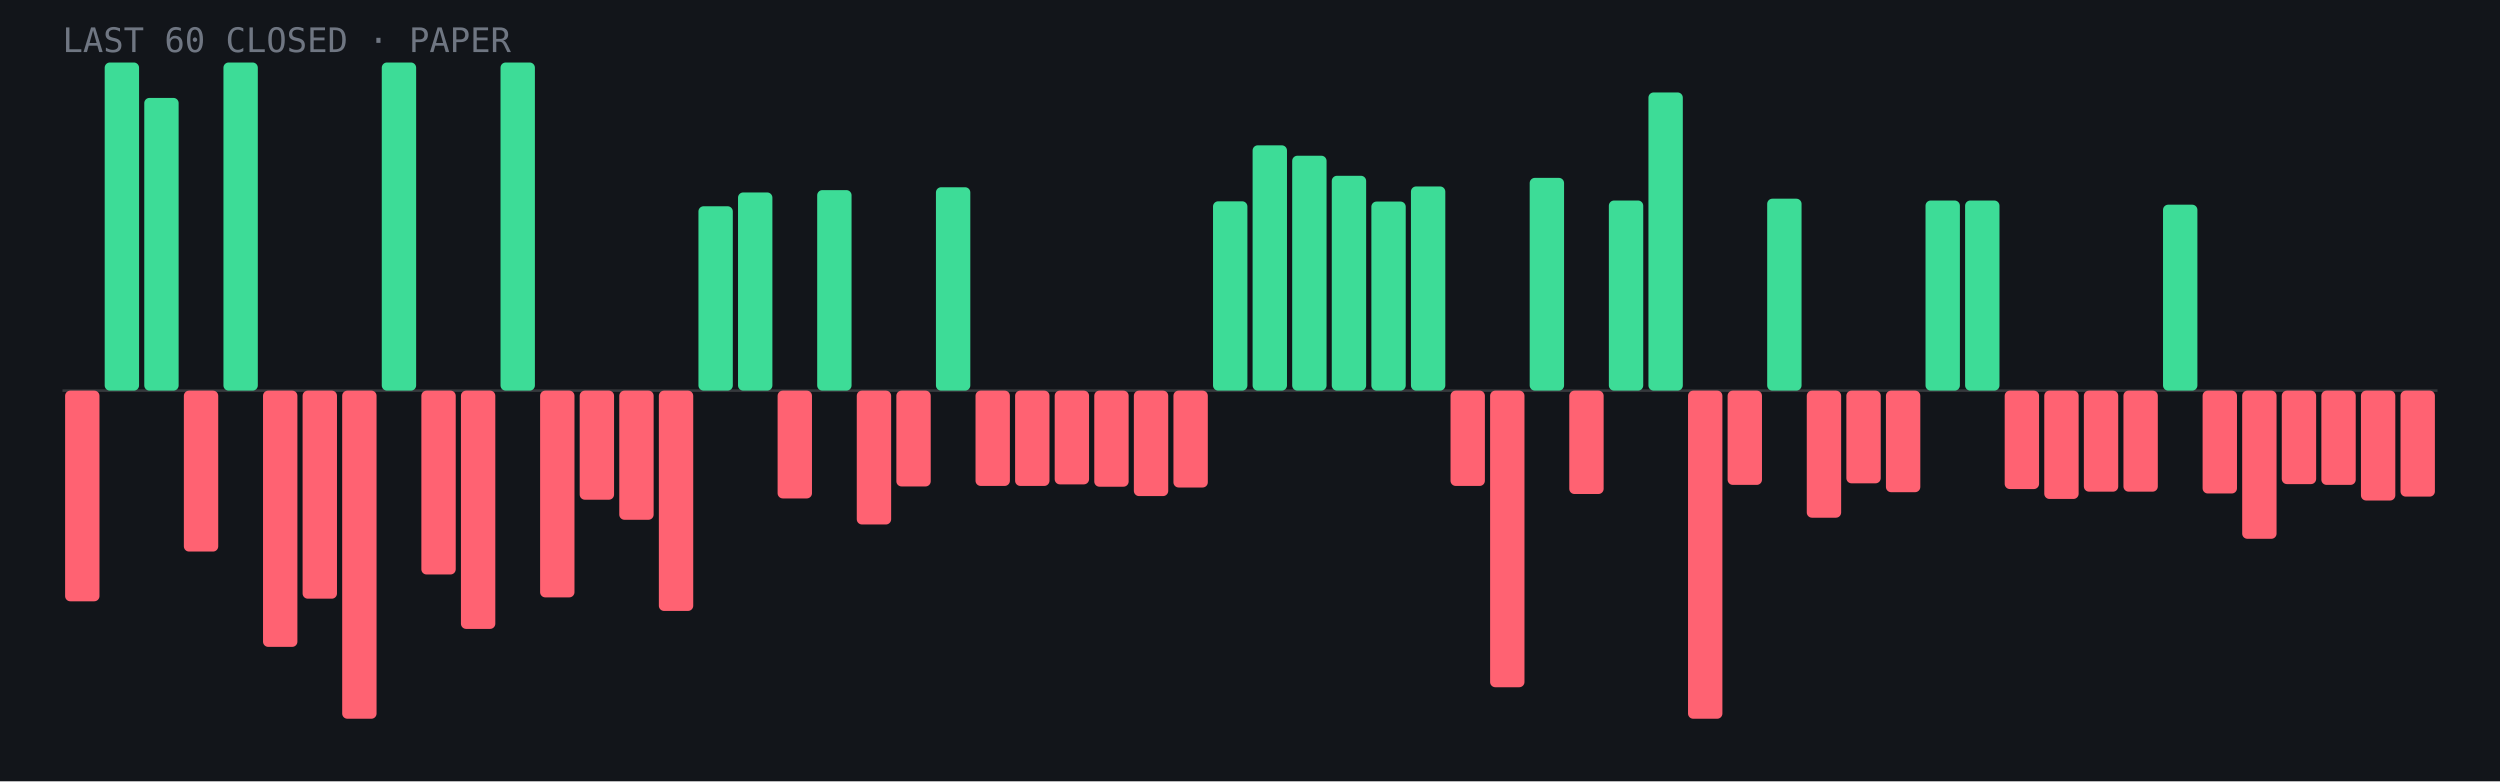
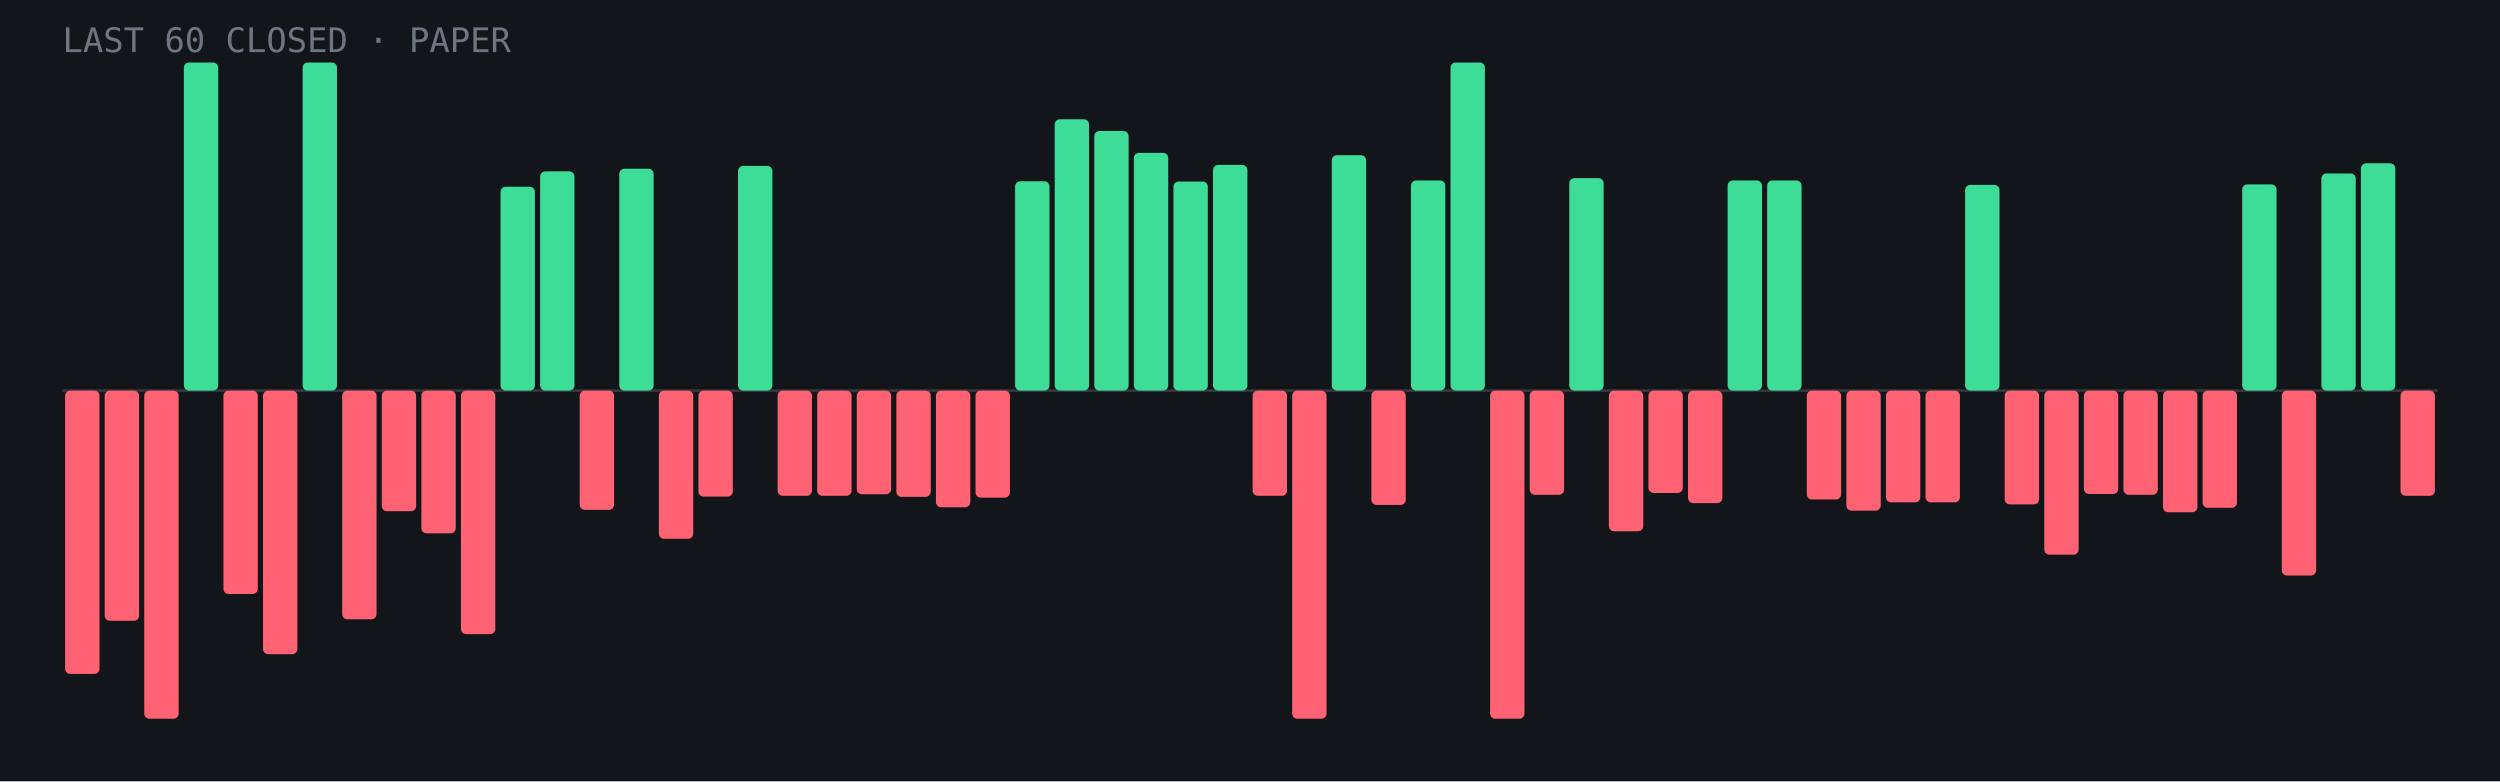
<svg xmlns="http://www.w3.org/2000/svg" viewBox="0 0 960 300" role="img" aria-label="Last 60 closed paper trades: 22 wins, 38 losses">
  <rect width="960" height="300" fill="#12151a" />
  <line x1="24" y1="150.0" x2="936" y2="150.0" stroke="#fff" stroke-opacity=".15" />
-   <rect x="25.0" y="150.0" width="13.2" height="80.9" rx="2" fill="#ff6272" />
-   <rect x="40.2" y="24.0" width="13.2" height="126.0" rx="2" fill="#3ddc97" />
-   <rect x="55.4" y="37.6" width="13.2" height="112.4" rx="2" fill="#3ddc97" />
-   <rect x="70.6" y="150.0" width="13.2" height="61.8" rx="2" fill="#ff6272" />
-   <rect x="85.8" y="24.0" width="13.2" height="126.0" rx="2" fill="#3ddc97" />
-   <rect x="101.0" y="150.0" width="13.2" height="98.4" rx="2" fill="#ff6272" />
-   <rect x="116.2" y="150.0" width="13.2" height="79.9" rx="2" fill="#ff6272" />
-   <rect x="131.4" y="150.0" width="13.2" height="126.0" rx="2" fill="#ff6272" />
-   <rect x="146.6" y="24.0" width="13.2" height="126.0" rx="2" fill="#3ddc97" />
-   <rect x="161.8" y="150.0" width="13.2" height="70.6" rx="2" fill="#ff6272" />
-   <rect x="177.0" y="150.0" width="13.2" height="91.5" rx="2" fill="#ff6272" />
-   <rect x="192.2" y="24.0" width="13.2" height="126.0" rx="2" fill="#3ddc97" />
-   <rect x="207.4" y="150.0" width="13.2" height="79.4" rx="2" fill="#ff6272" />
-   <rect x="222.6" y="150.0" width="13.2" height="41.9" rx="2" fill="#ff6272" />
-   <rect x="237.8" y="150.0" width="13.2" height="49.6" rx="2" fill="#ff6272" />
-   <rect x="253.0" y="150.0" width="13.2" height="84.6" rx="2" fill="#ff6272" />
-   <rect x="268.2" y="79.2" width="13.2" height="70.8" rx="2" fill="#3ddc97" />
-   <rect x="283.4" y="73.9" width="13.2" height="76.1" rx="2" fill="#3ddc97" />
-   <rect x="298.6" y="150.0" width="13.2" height="41.4" rx="2" fill="#ff6272" />
-   <rect x="313.8" y="73.0" width="13.2" height="77.0" rx="2" fill="#3ddc97" />
-   <rect x="329.0" y="150.0" width="13.2" height="51.4" rx="2" fill="#ff6272" />
-   <rect x="344.2" y="150.0" width="13.2" height="36.8" rx="2" fill="#ff6272" />
-   <rect x="359.4" y="71.9" width="13.2" height="78.1" rx="2" fill="#3ddc97" />
-   <rect x="374.6" y="150.0" width="13.2" height="36.6" rx="2" fill="#ff6272" />
-   <rect x="389.8" y="150.0" width="13.2" height="36.6" rx="2" fill="#ff6272" />
-   <rect x="405.0" y="150.0" width="13.2" height="36.0" rx="2" fill="#ff6272" />
-   <rect x="420.2" y="150.0" width="13.2" height="36.9" rx="2" fill="#ff6272" />
-   <rect x="435.4" y="150.0" width="13.2" height="40.5" rx="2" fill="#ff6272" />
-   <rect x="450.6" y="150.0" width="13.2" height="37.2" rx="2" fill="#ff6272" />
-   <rect x="465.8" y="77.3" width="13.2" height="72.7" rx="2" fill="#3ddc97" />
-   <rect x="481.0" y="55.8" width="13.2" height="94.2" rx="2" fill="#3ddc97" />
-   <rect x="496.2" y="59.8" width="13.2" height="90.2" rx="2" fill="#3ddc97" />
-   <rect x="511.4" y="67.5" width="13.2" height="82.5" rx="2" fill="#3ddc97" />
-   <rect x="526.6" y="77.4" width="13.2" height="72.6" rx="2" fill="#3ddc97" />
-   <rect x="541.8" y="71.6" width="13.2" height="78.4" rx="2" fill="#3ddc97" />
-   <rect x="557.0" y="150.0" width="13.2" height="36.6" rx="2" fill="#ff6272" />
-   <rect x="572.2" y="150.0" width="13.2" height="113.9" rx="2" fill="#ff6272" />
-   <rect x="587.4" y="68.3" width="13.2" height="81.7" rx="2" fill="#3ddc97" />
-   <rect x="602.6" y="150.0" width="13.2" height="39.7" rx="2" fill="#ff6272" />
-   <rect x="617.8" y="77.0" width="13.2" height="73.0" rx="2" fill="#3ddc97" />
-   <rect x="633.0" y="35.5" width="13.2" height="114.5" rx="2" fill="#3ddc97" />
-   <rect x="648.2" y="150.0" width="13.2" height="126.0" rx="2" fill="#ff6272" />
-   <rect x="663.4" y="150.0" width="13.2" height="36.2" rx="2" fill="#ff6272" />
-   <rect x="678.6" y="76.3" width="13.2" height="73.7" rx="2" fill="#3ddc97" />
-   <rect x="693.8" y="150.0" width="13.2" height="48.8" rx="2" fill="#ff6272" />
-   <rect x="709.0" y="150.0" width="13.2" height="35.6" rx="2" fill="#ff6272" />
-   <rect x="724.2" y="150.0" width="13.2" height="39.0" rx="2" fill="#ff6272" />
-   <rect x="739.4" y="77.0" width="13.2" height="73.0" rx="2" fill="#3ddc97" />
-   <rect x="754.6" y="77.0" width="13.2" height="73.0" rx="2" fill="#3ddc97" />
-   <rect x="769.8" y="150.0" width="13.2" height="37.8" rx="2" fill="#ff6272" />
-   <rect x="785.0" y="150.0" width="13.2" height="41.6" rx="2" fill="#ff6272" />
-   <rect x="800.2" y="150.0" width="13.2" height="38.8" rx="2" fill="#ff6272" />
-   <rect x="815.4" y="150.0" width="13.2" height="38.8" rx="2" fill="#ff6272" />
-   <rect x="830.6" y="78.6" width="13.2" height="71.4" rx="2" fill="#3ddc97" />
-   <rect x="845.8" y="150.0" width="13.2" height="39.5" rx="2" fill="#ff6272" />
-   <rect x="861.0" y="150.0" width="13.2" height="56.9" rx="2" fill="#ff6272" />
-   <rect x="876.2" y="150.0" width="13.2" height="35.9" rx="2" fill="#ff6272" />
-   <rect x="891.4" y="150.0" width="13.2" height="36.2" rx="2" fill="#ff6272" />
-   <rect x="906.6" y="150.0" width="13.2" height="42.2" rx="2" fill="#ff6272" />
-   <rect x="921.8" y="150.0" width="13.2" height="40.7" rx="2" fill="#ff6272" />
+   <rect x="25.0" y="150.0" width="13.2" height="108.8" rx="2" fill="#ff6272" />
+   <rect x="40.2" y="150.0" width="13.2" height="88.4" rx="2" fill="#ff6272" />
+   <rect x="55.4" y="150.0" width="13.2" height="126.0" rx="2" fill="#ff6272" />
+   <rect x="70.6" y="24.0" width="13.2" height="126.0" rx="2" fill="#3ddc97" />
+   <rect x="85.8" y="150.0" width="13.2" height="78.1" rx="2" fill="#ff6272" />
+   <rect x="101.0" y="150.0" width="13.2" height="101.2" rx="2" fill="#ff6272" />
+   <rect x="116.2" y="24.0" width="13.2" height="126.0" rx="2" fill="#3ddc97" />
+   <rect x="131.4" y="150.0" width="13.2" height="87.8" rx="2" fill="#ff6272" />
+   <rect x="146.6" y="150.0" width="13.2" height="46.3" rx="2" fill="#ff6272" />
+   <rect x="161.8" y="150.0" width="13.2" height="54.8" rx="2" fill="#ff6272" />
+   <rect x="177.0" y="150.0" width="13.2" height="93.5" rx="2" fill="#ff6272" />
+   <rect x="192.2" y="71.7" width="13.2" height="78.3" rx="2" fill="#3ddc97" />
+   <rect x="207.4" y="65.8" width="13.2" height="84.2" rx="2" fill="#3ddc97" />
+   <rect x="222.6" y="150.0" width="13.2" height="45.8" rx="2" fill="#ff6272" />
+   <rect x="237.8" y="64.8" width="13.2" height="85.2" rx="2" fill="#3ddc97" />
+   <rect x="253.0" y="150.0" width="13.2" height="56.9" rx="2" fill="#ff6272" />
+   <rect x="268.2" y="150.0" width="13.2" height="40.7" rx="2" fill="#ff6272" />
+   <rect x="283.4" y="63.7" width="13.2" height="86.3" rx="2" fill="#3ddc97" />
+   <rect x="298.6" y="150.0" width="13.2" height="40.4" rx="2" fill="#ff6272" />
+   <rect x="313.8" y="150.0" width="13.2" height="40.4" rx="2" fill="#ff6272" />
+   <rect x="329.0" y="150.0" width="13.2" height="39.8" rx="2" fill="#ff6272" />
+   <rect x="344.2" y="150.0" width="13.2" height="40.8" rx="2" fill="#ff6272" />
+   <rect x="359.4" y="150.0" width="13.2" height="44.8" rx="2" fill="#ff6272" />
+   <rect x="374.6" y="150.0" width="13.2" height="41.1" rx="2" fill="#ff6272" />
+   <rect x="389.8" y="69.6" width="13.2" height="80.4" rx="2" fill="#3ddc97" />
+   <rect x="405.0" y="45.8" width="13.2" height="104.2" rx="2" fill="#3ddc97" />
+   <rect x="420.2" y="50.3" width="13.2" height="99.7" rx="2" fill="#3ddc97" />
+   <rect x="435.4" y="58.7" width="13.2" height="91.3" rx="2" fill="#3ddc97" />
+   <rect x="450.6" y="69.7" width="13.2" height="80.3" rx="2" fill="#3ddc97" />
+   <rect x="465.8" y="63.3" width="13.2" height="86.7" rx="2" fill="#3ddc97" />
+   <rect x="481.0" y="150.0" width="13.2" height="40.4" rx="2" fill="#ff6272" />
+   <rect x="496.2" y="150.0" width="13.2" height="126.0" rx="2" fill="#ff6272" />
+   <rect x="511.4" y="59.6" width="13.2" height="90.4" rx="2" fill="#3ddc97" />
+   <rect x="526.6" y="150.0" width="13.2" height="43.9" rx="2" fill="#ff6272" />
+   <rect x="541.8" y="69.3" width="13.2" height="80.7" rx="2" fill="#3ddc97" />
+   <rect x="557.0" y="24.0" width="13.2" height="126.0" rx="2" fill="#3ddc97" />
+   <rect x="572.2" y="150.0" width="13.2" height="126.0" rx="2" fill="#ff6272" />
+   <rect x="587.4" y="150.0" width="13.2" height="40.0" rx="2" fill="#ff6272" />
+   <rect x="602.6" y="68.4" width="13.2" height="81.6" rx="2" fill="#3ddc97" />
+   <rect x="617.8" y="150.0" width="13.2" height="54.0" rx="2" fill="#ff6272" />
+   <rect x="633.0" y="150.0" width="13.2" height="39.3" rx="2" fill="#ff6272" />
+   <rect x="648.2" y="150.0" width="13.2" height="43.2" rx="2" fill="#ff6272" />
+   <rect x="663.4" y="69.3" width="13.2" height="80.7" rx="2" fill="#3ddc97" />
+   <rect x="678.6" y="69.3" width="13.2" height="80.7" rx="2" fill="#3ddc97" />
+   <rect x="693.8" y="150.0" width="13.2" height="41.8" rx="2" fill="#ff6272" />
+   <rect x="709.0" y="150.0" width="13.2" height="46.1" rx="2" fill="#ff6272" />
+   <rect x="724.2" y="150.0" width="13.2" height="42.9" rx="2" fill="#ff6272" />
+   <rect x="739.4" y="150.0" width="13.2" height="42.9" rx="2" fill="#ff6272" />
+   <rect x="754.6" y="71.0" width="13.2" height="79.0" rx="2" fill="#3ddc97" />
+   <rect x="769.8" y="150.0" width="13.2" height="43.7" rx="2" fill="#ff6272" />
+   <rect x="785.0" y="150.0" width="13.2" height="63.0" rx="2" fill="#ff6272" />
+   <rect x="800.2" y="150.0" width="13.2" height="39.7" rx="2" fill="#ff6272" />
+   <rect x="815.4" y="150.0" width="13.2" height="40.0" rx="2" fill="#ff6272" />
+   <rect x="830.6" y="150.0" width="13.2" height="46.7" rx="2" fill="#ff6272" />
+   <rect x="845.8" y="150.0" width="13.2" height="45.0" rx="2" fill="#ff6272" />
+   <rect x="861.0" y="70.8" width="13.2" height="79.2" rx="2" fill="#3ddc97" />
+   <rect x="876.2" y="150.0" width="13.2" height="71.0" rx="2" fill="#ff6272" />
+   <rect x="891.4" y="66.6" width="13.2" height="83.4" rx="2" fill="#3ddc97" />
+   <rect x="906.6" y="62.7" width="13.2" height="87.3" rx="2" fill="#3ddc97" />
+   <rect x="921.8" y="150.0" width="13.2" height="40.4" rx="2" fill="#ff6272" />
  <text x="24" y="20" font-family="JetBrains Mono,monospace" font-size="13" fill="#6f7682">LAST 60 CLOSED · PAPER</text>
</svg>
